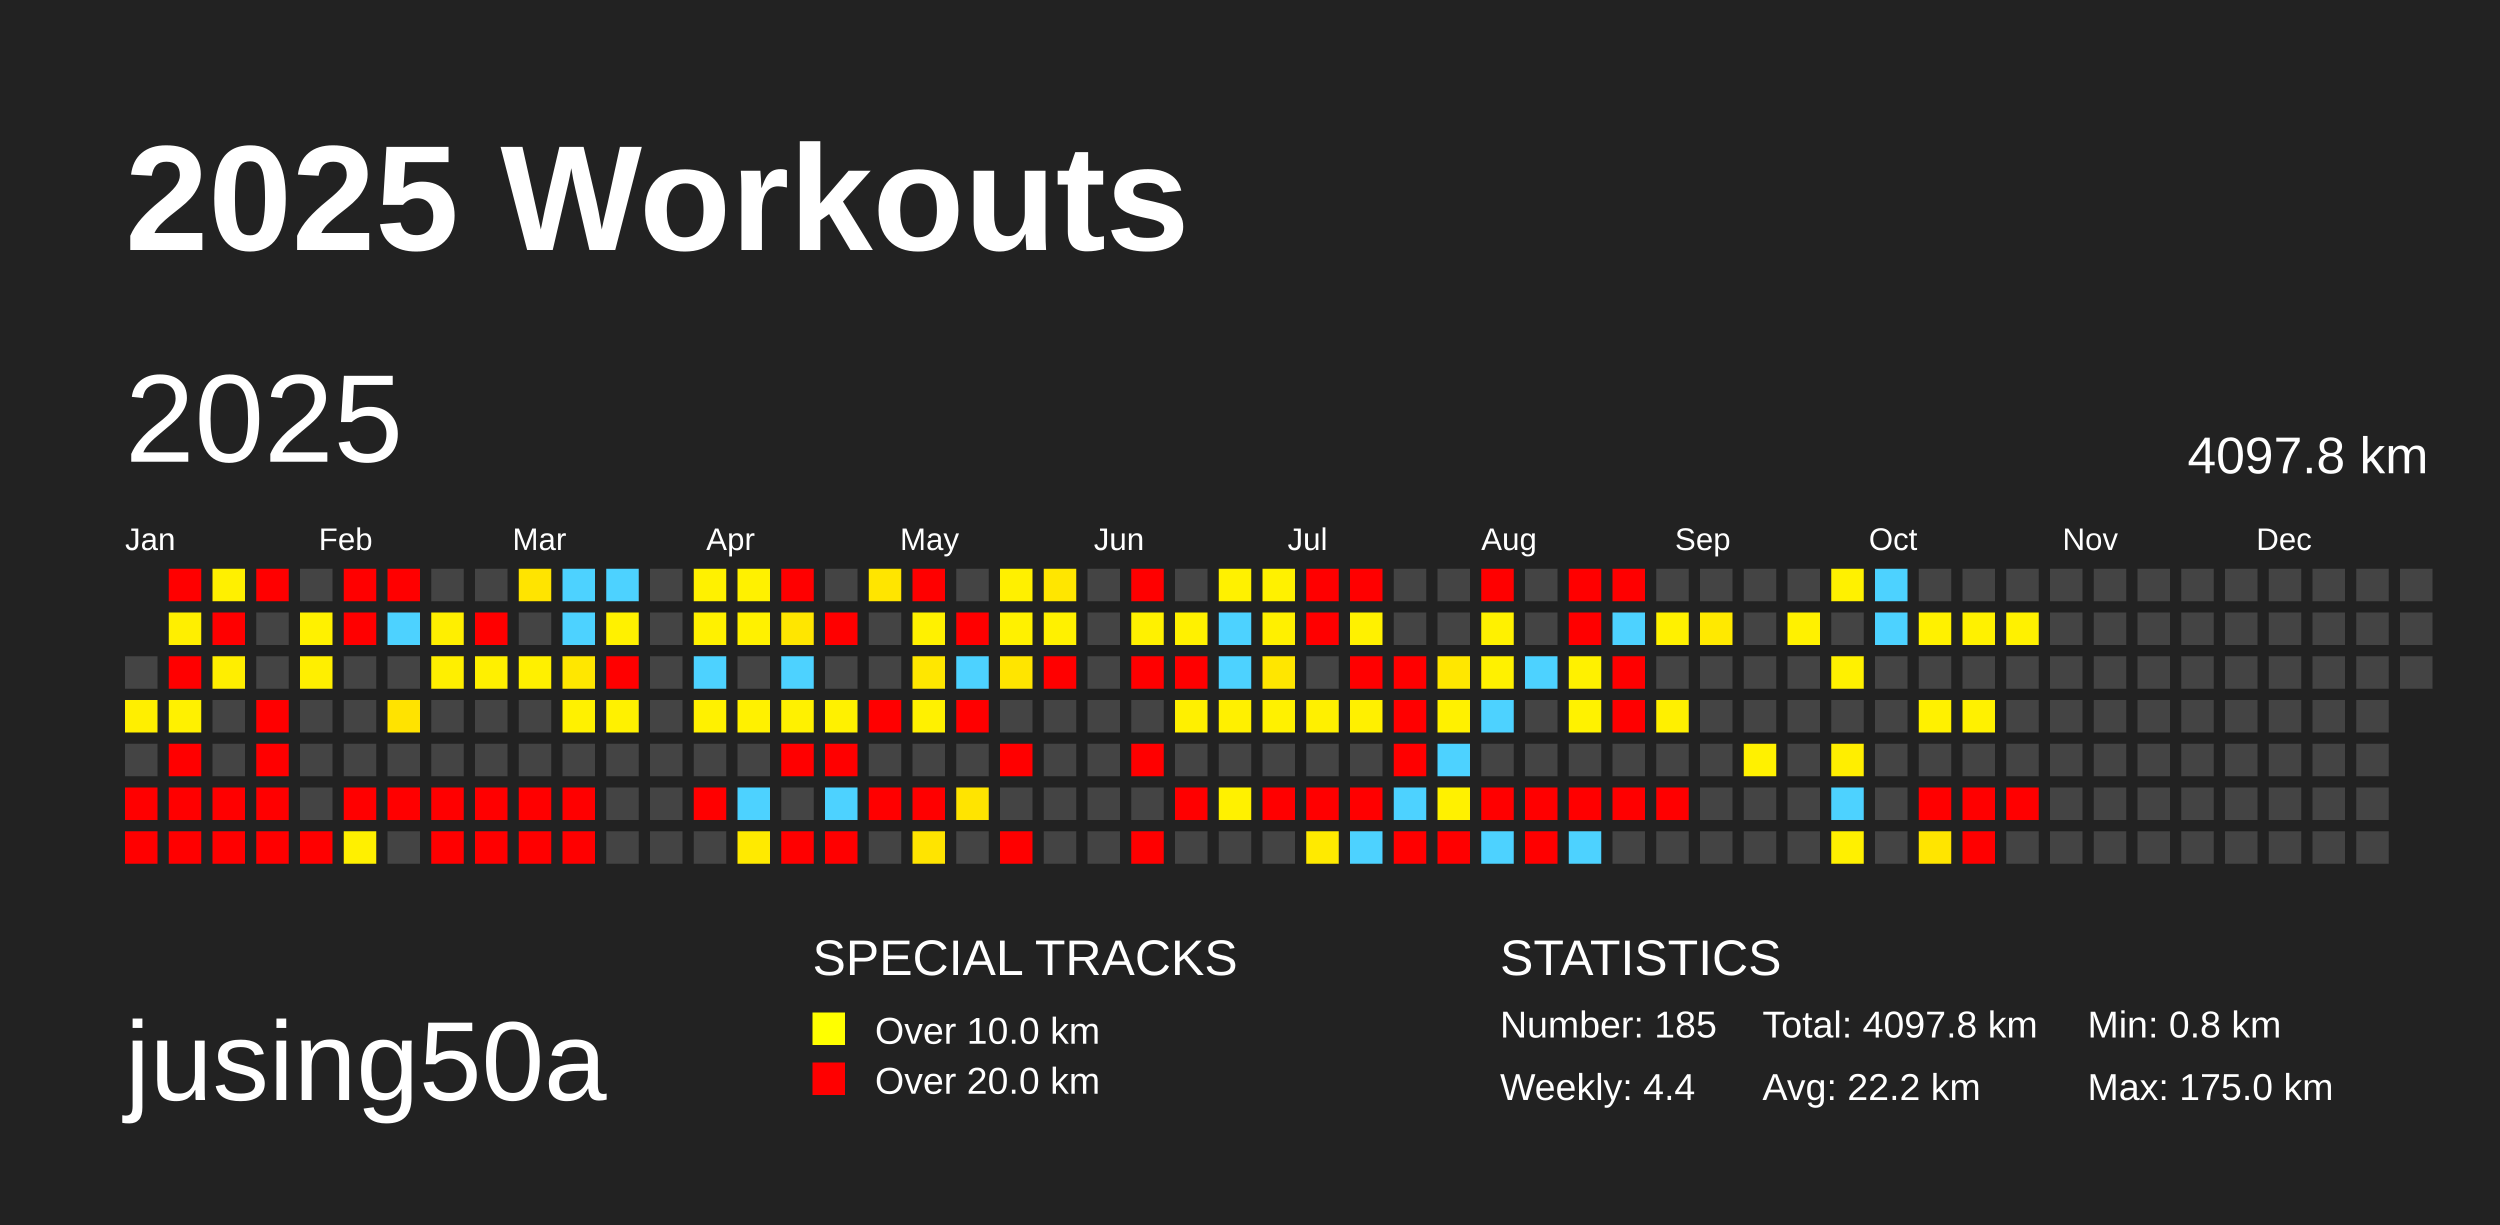
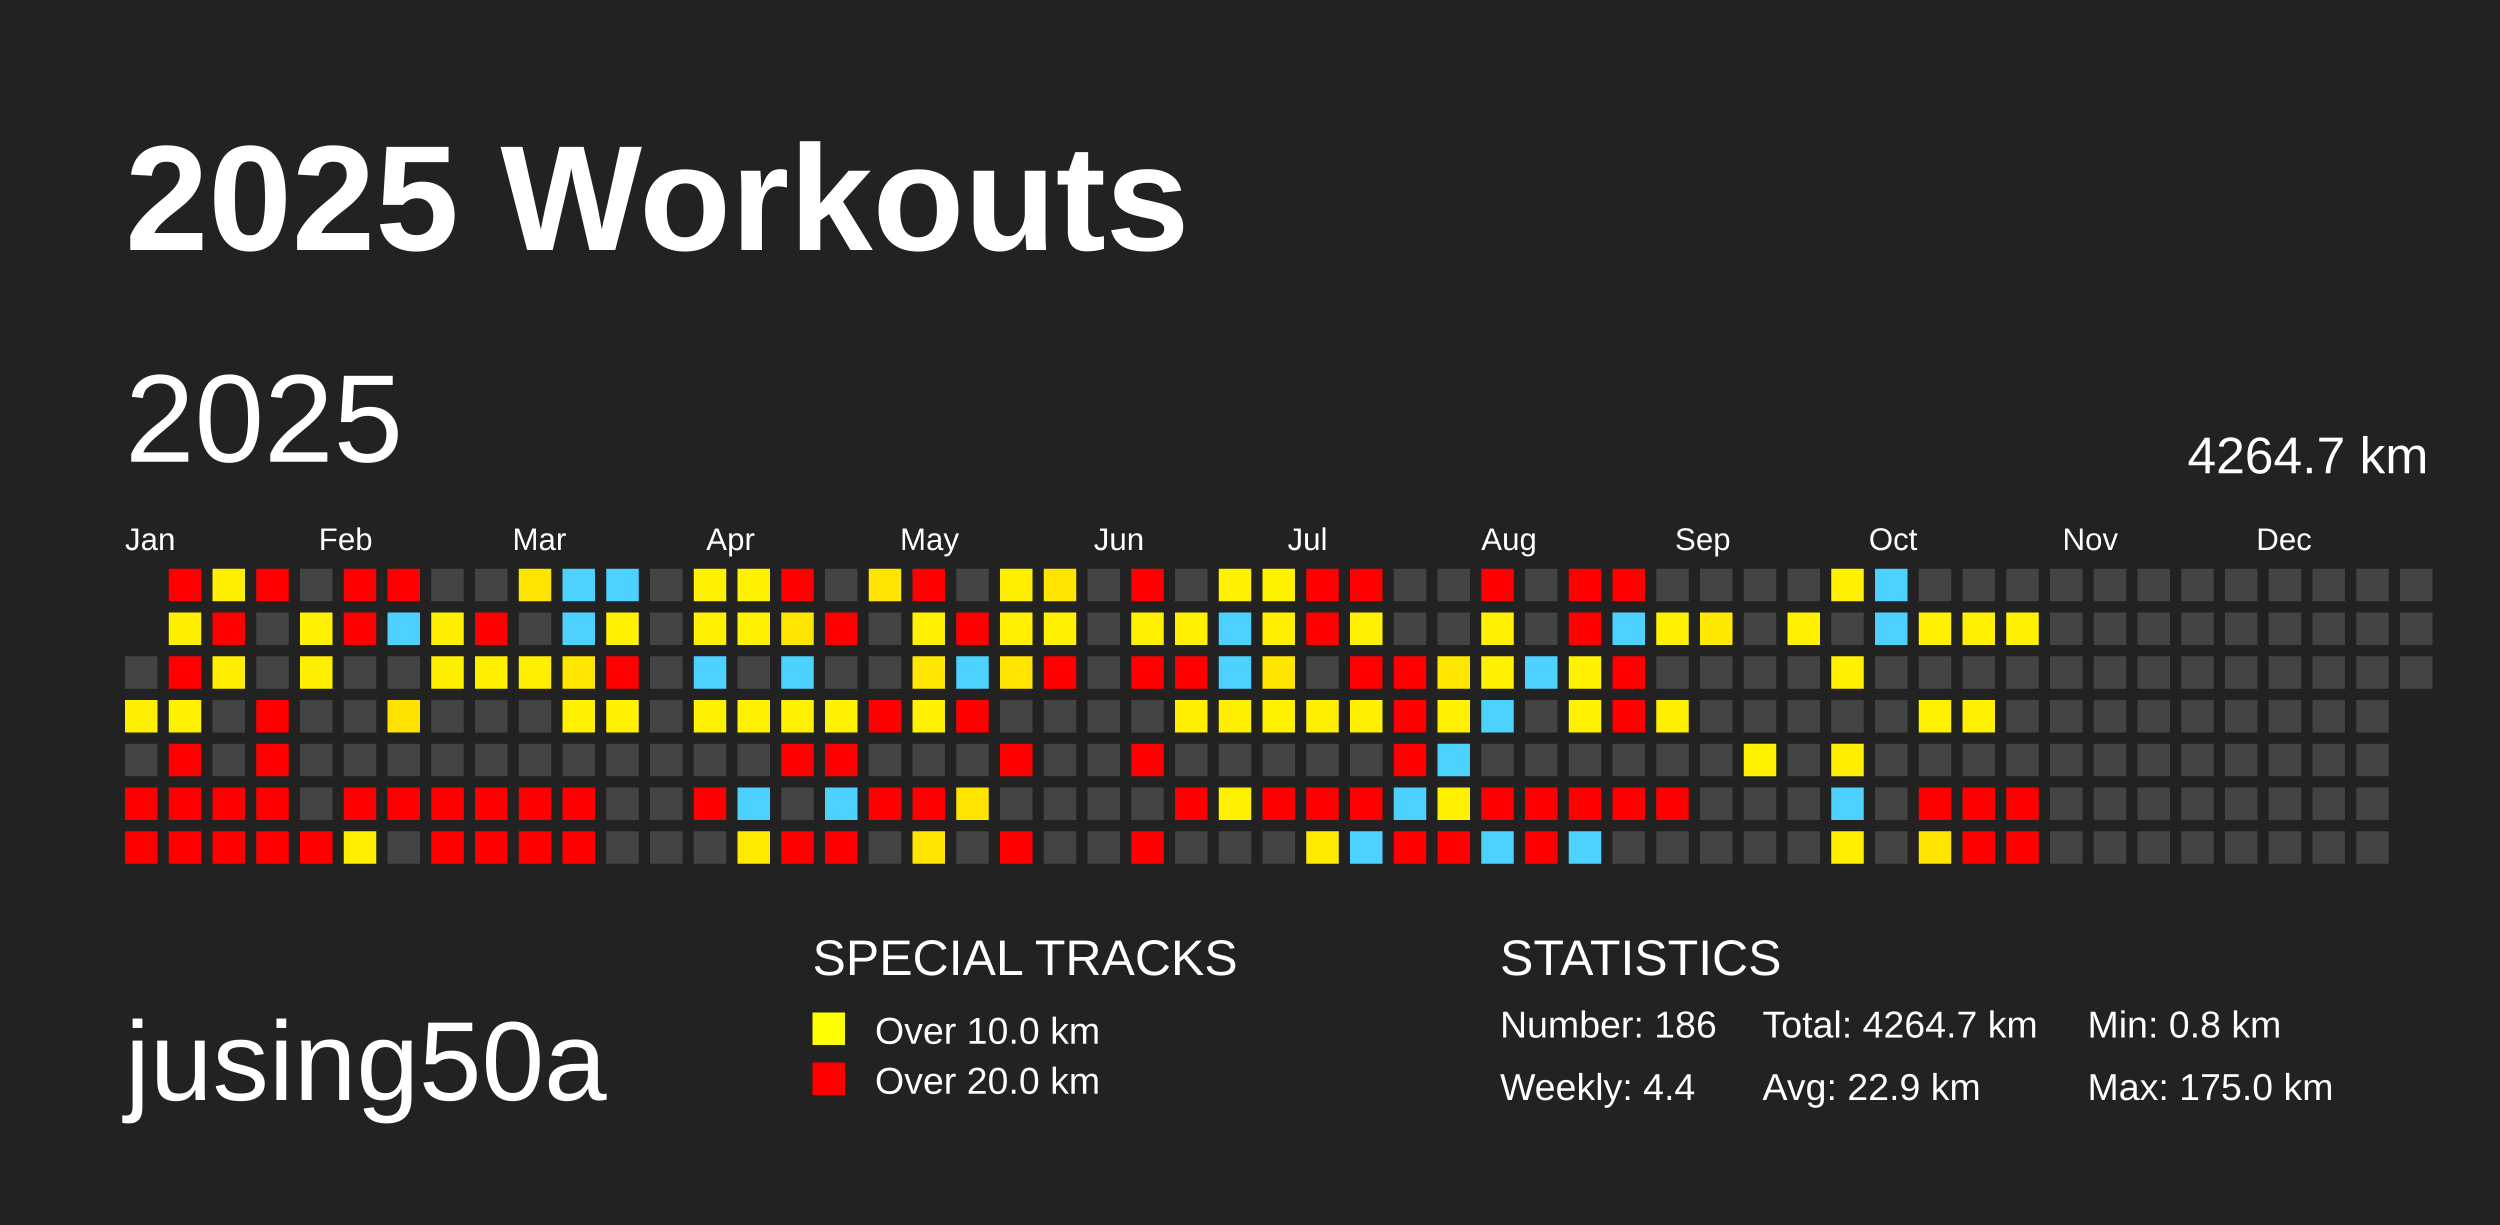
<svg xmlns="http://www.w3.org/2000/svg" baseProfile="full" height="98mm" version="1.1" viewBox="0,0,200,98" width="200mm">
  <defs />
  <rect fill="#222222" height="98" width="200" x="0" y="0" />
  <text fill="#FFFFFF" style="font-size:12px; font-family:Arial; font-weight:bold;" x="10" y="20">2025 Workouts</text>
  <text fill="#FFFFFF" style="font-size:9px; font-family:Arial" x="10" y="88">jusing50a</text>
  <text fill="#FFFFFF" style="font-size:4px; font-family:Arial" x="65" y="78">SPECIAL TRACKS</text>
  <rect fill="yellow" height="2.6" width="2.6" x="65" y="81" />
  <text fill="#FFFFFF" style="font-size:3px; font-family:Arial" x="70" y="83.5">Over 10.0 km</text>
  <rect fill="red" height="2.6" width="2.6" x="65" y="85" />
  <text fill="#FFFFFF" style="font-size:3px; font-family:Arial" x="70" y="87.5">Over 20.0 km</text>
  <text fill="#FFFFFF" style="font-size:4px; font-family:Arial" x="120" y="78">STATISTICS</text>
-   <text fill="#FFFFFF" style="font-size:3px; font-family:Arial" x="120" y="83">Number: 185</text>
+   <text fill="#FFFFFF" style="font-size:3px; font-family:Arial" x="120" y="83">Number: 186</text>
  <text fill="#FFFFFF" style="font-size:3px; font-family:Arial" x="120" y="88">Weekly: 4.4</text>
-   <text fill="#FFFFFF" style="font-size:3px; font-family:Arial" x="141" y="83">Total: 4097.8 km</text>
-   <text fill="#FFFFFF" style="font-size:3px; font-family:Arial" x="141" y="88">Avg: 22.2 km</text>
+   <text fill="#FFFFFF" style="font-size:3px; font-family:Arial" x="141" y="83">Total: 4264.7 km</text>
+   <text fill="#FFFFFF" style="font-size:3px; font-family:Arial" x="141" y="88">Avg: 22.9 km</text>
  <text fill="#FFFFFF" style="font-size:3px; font-family:Arial" x="167" y="83">Min: 0.8 km</text>
  <text fill="#FFFFFF" style="font-size:3px; font-family:Arial" x="167" y="88">Max: 175.0 km</text>
  <text dominant-baseline="hanging" fill="#FFFFFF" style="font-size:10.0px; font-family:Arial;" x="10" y="30">2025</text>
-   <text dominant-baseline="hanging" fill="#FFFFFF" style="font-size:4.125px; font-family:Arial;" x="175" y="35">4097.8 km</text>
+   <text dominant-baseline="hanging" fill="#FFFFFF" style="font-size:4.125px; font-family:Arial;" x="175" y="35">4264.7 km</text>
  <text fill="#FFFFFF" style="font-size:2.5px; font-family:Arial" x="10.0" y="44">Jan</text>
  <text fill="#FFFFFF" style="font-size:2.5px; font-family:Arial" x="25.5" y="44">Feb</text>
  <text fill="#FFFFFF" style="font-size:2.5px; font-family:Arial" x="41.0" y="44">Mar</text>
  <text fill="#FFFFFF" style="font-size:2.5px; font-family:Arial" x="56.5" y="44">Apr</text>
  <text fill="#FFFFFF" style="font-size:2.5px; font-family:Arial" x="72.0" y="44">May</text>
  <text fill="#FFFFFF" style="font-size:2.5px; font-family:Arial" x="87.5" y="44">Jun</text>
  <text fill="#FFFFFF" style="font-size:2.5px; font-family:Arial" x="103.0" y="44">Jul</text>
  <text fill="#FFFFFF" style="font-size:2.5px; font-family:Arial" x="118.5" y="44">Aug</text>
  <text fill="#FFFFFF" style="font-size:2.5px; font-family:Arial" x="134.0" y="44">Sep</text>
  <text fill="#FFFFFF" style="font-size:2.5px; font-family:Arial" x="149.5" y="44">Oct</text>
  <text fill="#FFFFFF" style="font-size:2.5px; font-family:Arial" x="165.0" y="44">Nov</text>
  <text fill="#FFFFFF" style="font-size:2.5px; font-family:Arial" x="180.5" y="44">Dec</text>
  <rect fill="#444444" height="2.6" width="2.6" x="10.0" y="52.5" />
  <rect fill="#ffef00" height="2.6" width="2.6" x="10.0" y="56.0" />
  <rect fill="#444444" height="2.6" width="2.6" x="10.0" y="59.5" />
  <rect fill="red" height="2.6" width="2.6" x="10.0" y="63.0" />
  <rect fill="red" height="2.6" width="2.6" x="10.0" y="66.5" />
  <rect fill="red" height="2.6" width="2.6" x="13.5" y="45.5" />
  <rect fill="#ffef00" height="2.6" width="2.6" x="13.5" y="49.0" />
  <rect fill="red" height="2.6" width="2.6" x="13.5" y="52.5" />
  <rect fill="#fff100" height="2.6" width="2.6" x="13.5" y="56.0" />
  <rect fill="red" height="2.6" width="2.6" x="13.5" y="59.5" />
  <rect fill="red" height="2.6" width="2.6" x="13.5" y="63.0" />
  <rect fill="red" height="2.6" width="2.6" x="13.5" y="66.5" />
  <rect fill="#fff000" height="2.6" width="2.6" x="17.0" y="45.5" />
  <rect fill="red" height="2.6" width="2.6" x="17.0" y="49.0" />
  <rect fill="#ffee00" height="2.6" width="2.6" x="17.0" y="52.5" />
  <rect fill="#444444" height="2.6" width="2.6" x="17.0" y="56.0" />
  <rect fill="#444444" height="2.6" width="2.6" x="17.0" y="59.5" />
  <rect fill="red" height="2.6" width="2.6" x="17.0" y="63.0" />
  <rect fill="red" height="2.6" width="2.6" x="17.0" y="66.5" />
  <rect fill="red" height="2.6" width="2.6" x="20.5" y="45.5" />
  <rect fill="#444444" height="2.6" width="2.6" x="20.5" y="49.0" />
  <rect fill="#444444" height="2.6" width="2.6" x="20.5" y="52.5" />
  <rect fill="red" height="2.6" width="2.6" x="20.5" y="56.0" />
  <rect fill="red" height="2.6" width="2.6" x="20.5" y="59.5" />
  <rect fill="red" height="2.6" width="2.6" x="20.5" y="63.0" />
  <rect fill="red" height="2.6" width="2.6" x="20.5" y="66.5" />
  <rect fill="#444444" height="2.6" width="2.6" x="24.0" y="45.5" />
  <rect fill="#fff100" height="2.6" width="2.6" x="24.0" y="49.0" />
  <rect fill="#ffef00" height="2.6" width="2.6" x="24.0" y="52.5" />
  <rect fill="#444444" height="2.6" width="2.6" x="24.0" y="56.0" />
  <rect fill="#444444" height="2.6" width="2.6" x="24.0" y="59.5" />
  <rect fill="#444444" height="2.6" width="2.6" x="24.0" y="63.0" />
  <rect fill="red" height="2.6" width="2.6" x="24.0" y="66.5" />
  <rect fill="red" height="2.6" width="2.6" x="27.5" y="45.5" />
  <rect fill="red" height="2.6" width="2.6" x="27.5" y="49.0" />
  <rect fill="#444444" height="2.6" width="2.6" x="27.5" y="52.5" />
  <rect fill="#444444" height="2.6" width="2.6" x="27.5" y="56.0" />
  <rect fill="#444444" height="2.6" width="2.6" x="27.5" y="59.5" />
  <rect fill="red" height="2.6" width="2.6" x="27.5" y="63.0" />
  <rect fill="#fff000" height="2.6" width="2.6" x="27.5" y="66.5" />
  <rect fill="red" height="2.6" width="2.6" x="31.0" y="45.5" />
  <rect fill="#4dd2ff" height="2.6" width="2.6" x="31.0" y="49.0" />
  <rect fill="#444444" height="2.6" width="2.6" x="31.0" y="52.5" />
  <rect fill="#ffe300" height="2.6" width="2.6" x="31.0" y="56.0" />
  <rect fill="#444444" height="2.6" width="2.6" x="31.0" y="59.5" />
  <rect fill="red" height="2.6" width="2.6" x="31.0" y="63.0" />
  <rect fill="#444444" height="2.6" width="2.6" x="31.0" y="66.5" />
  <rect fill="#444444" height="2.6" width="2.6" x="34.5" y="45.5" />
  <rect fill="#ffef00" height="2.6" width="2.6" x="34.5" y="49.0" />
  <rect fill="#ffef00" height="2.6" width="2.6" x="34.5" y="52.5" />
  <rect fill="#444444" height="2.6" width="2.6" x="34.5" y="56.0" />
  <rect fill="#444444" height="2.6" width="2.6" x="34.5" y="59.5" />
  <rect fill="red" height="2.6" width="2.6" x="34.5" y="63.0" />
  <rect fill="red" height="2.6" width="2.6" x="34.5" y="66.5" />
  <rect fill="#444444" height="2.6" width="2.6" x="38.0" y="45.5" />
  <rect fill="red" height="2.6" width="2.6" x="38.0" y="49.0" />
  <rect fill="#fff000" height="2.6" width="2.6" x="38.0" y="52.5" />
  <rect fill="#444444" height="2.6" width="2.6" x="38.0" y="56.0" />
  <rect fill="#444444" height="2.6" width="2.6" x="38.0" y="59.5" />
  <rect fill="red" height="2.6" width="2.6" x="38.0" y="63.0" />
  <rect fill="red" height="2.6" width="2.6" x="38.0" y="66.5" />
  <rect fill="#ffe400" height="2.6" width="2.6" x="41.5" y="45.5" />
  <rect fill="#444444" height="2.6" width="2.6" x="41.5" y="49.0" />
  <rect fill="#fff000" height="2.6" width="2.6" x="41.5" y="52.5" />
  <rect fill="#444444" height="2.6" width="2.6" x="41.5" y="56.0" />
  <rect fill="#444444" height="2.6" width="2.6" x="41.5" y="59.5" />
  <rect fill="red" height="2.6" width="2.6" x="41.5" y="63.0" />
  <rect fill="red" height="2.6" width="2.6" x="41.5" y="66.5" />
  <rect fill="#4dd2ff" height="2.6" width="2.6" x="45.0" y="45.5" />
  <rect fill="#4dd2ff" height="2.6" width="2.6" x="45.0" y="49.0" />
  <rect fill="#ffe700" height="2.6" width="2.6" x="45.0" y="52.5" />
  <rect fill="#fff100" height="2.6" width="2.6" x="45.0" y="56.0" />
  <rect fill="#444444" height="2.6" width="2.6" x="45.0" y="59.5" />
  <rect fill="red" height="2.6" width="2.6" x="45.0" y="63.0" />
  <rect fill="red" height="2.6" width="2.6" x="45.0" y="66.5" />
  <rect fill="#4dd2ff" height="2.6" width="2.6" x="48.5" y="45.5" />
  <rect fill="#fff100" height="2.6" width="2.6" x="48.5" y="49.0" />
  <rect fill="red" height="2.6" width="2.6" x="48.5" y="52.5" />
  <rect fill="#fff100" height="2.6" width="2.6" x="48.5" y="56.0" />
  <rect fill="#444444" height="2.6" width="2.6" x="48.5" y="59.5" />
  <rect fill="#444444" height="2.6" width="2.6" x="48.5" y="63.0" />
  <rect fill="#444444" height="2.6" width="2.6" x="48.5" y="66.5" />
  <rect fill="#444444" height="2.6" width="2.6" x="52.0" y="45.5" />
  <rect fill="#444444" height="2.6" width="2.6" x="52.0" y="49.0" />
  <rect fill="#444444" height="2.6" width="2.6" x="52.0" y="52.5" />
  <rect fill="#444444" height="2.6" width="2.6" x="52.0" y="56.0" />
  <rect fill="#444444" height="2.6" width="2.6" x="52.0" y="59.5" />
  <rect fill="#444444" height="2.6" width="2.6" x="52.0" y="63.0" />
  <rect fill="#444444" height="2.6" width="2.6" x="52.0" y="66.5" />
  <rect fill="#fff100" height="2.6" width="2.6" x="55.5" y="45.5" />
  <rect fill="#fff100" height="2.6" width="2.6" x="55.5" y="49.0" />
  <rect fill="#4dd2ff" height="2.6" width="2.6" x="55.5" y="52.5" />
  <rect fill="#fff100" height="2.6" width="2.6" x="55.5" y="56.0" />
  <rect fill="#444444" height="2.6" width="2.6" x="55.5" y="59.5" />
  <rect fill="red" height="2.6" width="2.6" x="55.5" y="63.0" />
  <rect fill="#444444" height="2.6" width="2.6" x="55.5" y="66.5" />
  <rect fill="#fff100" height="2.6" width="2.6" x="59.0" y="45.5" />
  <rect fill="#fff100" height="2.6" width="2.6" x="59.0" y="49.0" />
  <rect fill="#444444" height="2.6" width="2.6" x="59.0" y="52.5" />
  <rect fill="#fff100" height="2.6" width="2.6" x="59.0" y="56.0" />
  <rect fill="#444444" height="2.6" width="2.6" x="59.0" y="59.5" />
  <rect fill="#4dd2ff" height="2.6" width="2.6" x="59.0" y="63.0" />
  <rect fill="#ffea00" height="2.6" width="2.6" x="59.0" y="66.5" />
  <rect fill="red" height="2.6" width="2.6" x="62.5" y="45.5" />
  <rect fill="#ffe600" height="2.6" width="2.6" x="62.5" y="49.0" />
  <rect fill="#4dd2ff" height="2.6" width="2.6" x="62.5" y="52.5" />
  <rect fill="#fff100" height="2.6" width="2.6" x="62.5" y="56.0" />
  <rect fill="red" height="2.6" width="2.6" x="62.5" y="59.5" />
  <rect fill="#444444" height="2.6" width="2.6" x="62.5" y="63.0" />
  <rect fill="red" height="2.6" width="2.6" x="62.5" y="66.5" />
  <rect fill="#444444" height="2.6" width="2.6" x="66.0" y="45.5" />
  <rect fill="red" height="2.6" width="2.6" x="66.0" y="49.0" />
  <rect fill="#444444" height="2.6" width="2.6" x="66.0" y="52.5" />
  <rect fill="#fff100" height="2.6" width="2.6" x="66.0" y="56.0" />
  <rect fill="red" height="2.6" width="2.6" x="66.0" y="59.5" />
  <rect fill="#4dd2ff" height="2.6" width="2.6" x="66.0" y="63.0" />
  <rect fill="red" height="2.6" width="2.6" x="66.0" y="66.5" />
  <rect fill="#ffe500" height="2.6" width="2.6" x="69.5" y="45.5" />
  <rect fill="#444444" height="2.6" width="2.6" x="69.5" y="49.0" />
  <rect fill="#444444" height="2.6" width="2.6" x="69.5" y="52.5" />
  <rect fill="red" height="2.6" width="2.6" x="69.5" y="56.0" />
  <rect fill="#444444" height="2.6" width="2.6" x="69.5" y="59.5" />
  <rect fill="red" height="2.6" width="2.6" x="69.5" y="63.0" />
  <rect fill="#444444" height="2.6" width="2.6" x="69.5" y="66.5" />
  <rect fill="red" height="2.6" width="2.6" x="73.0" y="45.5" />
  <rect fill="#fff100" height="2.6" width="2.6" x="73.0" y="49.0" />
  <rect fill="#ffe700" height="2.6" width="2.6" x="73.0" y="52.5" />
  <rect fill="#fff100" height="2.6" width="2.6" x="73.0" y="56.0" />
  <rect fill="#444444" height="2.6" width="2.6" x="73.0" y="59.5" />
  <rect fill="red" height="2.6" width="2.6" x="73.0" y="63.0" />
  <rect fill="#ffe400" height="2.6" width="2.6" x="73.0" y="66.5" />
  <rect fill="#444444" height="2.6" width="2.6" x="76.5" y="45.5" />
  <rect fill="red" height="2.6" width="2.6" x="76.5" y="49.0" />
  <rect fill="#4dd2ff" height="2.6" width="2.6" x="76.5" y="52.5" />
  <rect fill="red" height="2.6" width="2.6" x="76.5" y="56.0" />
  <rect fill="#444444" height="2.6" width="2.6" x="76.5" y="59.5" />
  <rect fill="#ffe400" height="2.6" width="2.6" x="76.5" y="63.0" />
  <rect fill="#444444" height="2.6" width="2.6" x="76.5" y="66.5" />
  <rect fill="#fff000" height="2.6" width="2.6" x="80.0" y="45.5" />
  <rect fill="#fff100" height="2.6" width="2.6" x="80.0" y="49.0" />
  <rect fill="#ffe500" height="2.6" width="2.6" x="80.0" y="52.5" />
  <rect fill="#444444" height="2.6" width="2.6" x="80.0" y="56.0" />
  <rect fill="red" height="2.6" width="2.6" x="80.0" y="59.5" />
  <rect fill="#444444" height="2.6" width="2.6" x="80.0" y="63.0" />
  <rect fill="red" height="2.6" width="2.6" x="80.0" y="66.5" />
  <rect fill="#ffe600" height="2.6" width="2.6" x="83.5" y="45.5" />
  <rect fill="#fff100" height="2.6" width="2.6" x="83.5" y="49.0" />
  <rect fill="red" height="2.6" width="2.6" x="83.5" y="52.5" />
  <rect fill="#444444" height="2.6" width="2.6" x="83.5" y="56.0" />
  <rect fill="#444444" height="2.6" width="2.6" x="83.5" y="59.5" />
  <rect fill="#444444" height="2.6" width="2.6" x="83.5" y="63.0" />
  <rect fill="#444444" height="2.6" width="2.6" x="83.5" y="66.5" />
  <rect fill="#444444" height="2.6" width="2.6" x="87.0" y="45.5" />
  <rect fill="#444444" height="2.6" width="2.6" x="87.0" y="49.0" />
  <rect fill="#444444" height="2.6" width="2.6" x="87.0" y="52.5" />
  <rect fill="#444444" height="2.6" width="2.6" x="87.0" y="56.0" />
  <rect fill="#444444" height="2.6" width="2.6" x="87.0" y="59.5" />
  <rect fill="#444444" height="2.6" width="2.6" x="87.0" y="63.0" />
  <rect fill="#444444" height="2.6" width="2.6" x="87.0" y="66.5" />
  <rect fill="red" height="2.6" width="2.6" x="90.5" y="45.5" />
  <rect fill="#fff100" height="2.6" width="2.6" x="90.5" y="49.0" />
  <rect fill="red" height="2.6" width="2.6" x="90.5" y="52.5" />
  <rect fill="#444444" height="2.6" width="2.6" x="90.5" y="56.0" />
  <rect fill="red" height="2.6" width="2.6" x="90.5" y="59.5" />
  <rect fill="#444444" height="2.6" width="2.6" x="90.5" y="63.0" />
  <rect fill="red" height="2.6" width="2.6" x="90.5" y="66.5" />
  <rect fill="#444444" height="2.6" width="2.6" x="94.0" y="45.5" />
  <rect fill="#fff100" height="2.6" width="2.6" x="94.0" y="49.0" />
  <rect fill="red" height="2.6" width="2.6" x="94.0" y="52.5" />
  <rect fill="#fff000" height="2.6" width="2.6" x="94.0" y="56.0" />
  <rect fill="#444444" height="2.6" width="2.6" x="94.0" y="59.5" />
  <rect fill="red" height="2.6" width="2.6" x="94.0" y="63.0" />
  <rect fill="#444444" height="2.6" width="2.6" x="94.0" y="66.5" />
  <rect fill="#fff100" height="2.6" width="2.6" x="97.5" y="45.5" />
  <rect fill="#4dd2ff" height="2.6" width="2.6" x="97.5" y="49.0" />
  <rect fill="#4dd2ff" height="2.6" width="2.6" x="97.5" y="52.5" />
  <rect fill="#fff000" height="2.6" width="2.6" x="97.5" y="56.0" />
  <rect fill="#444444" height="2.6" width="2.6" x="97.5" y="59.5" />
  <rect fill="#fff100" height="2.6" width="2.6" x="97.5" y="63.0" />
  <rect fill="#444444" height="2.6" width="2.6" x="97.5" y="66.5" />
  <rect fill="#fff100" height="2.6" width="2.6" x="101.0" y="45.5" />
  <rect fill="#fff000" height="2.6" width="2.6" x="101.0" y="49.0" />
  <rect fill="#ffe600" height="2.6" width="2.6" x="101.0" y="52.5" />
  <rect fill="#fff100" height="2.6" width="2.6" x="101.0" y="56.0" />
  <rect fill="#444444" height="2.6" width="2.6" x="101.0" y="59.5" />
  <rect fill="red" height="2.6" width="2.6" x="101.0" y="63.0" />
  <rect fill="#444444" height="2.6" width="2.6" x="101.0" y="66.5" />
  <rect fill="red" height="2.6" width="2.6" x="104.5" y="45.5" />
  <rect fill="red" height="2.6" width="2.6" x="104.5" y="49.0" />
  <rect fill="#444444" height="2.6" width="2.6" x="104.5" y="52.5" />
  <rect fill="#fff000" height="2.6" width="2.6" x="104.5" y="56.0" />
  <rect fill="#444444" height="2.6" width="2.6" x="104.5" y="59.5" />
  <rect fill="red" height="2.6" width="2.6" x="104.5" y="63.0" />
  <rect fill="#ffea00" height="2.6" width="2.6" x="104.5" y="66.5" />
  <rect fill="red" height="2.6" width="2.6" x="108.0" y="45.5" />
  <rect fill="#fff100" height="2.6" width="2.6" x="108.0" y="49.0" />
  <rect fill="red" height="2.6" width="2.6" x="108.0" y="52.5" />
  <rect fill="#fff000" height="2.6" width="2.6" x="108.0" y="56.0" />
  <rect fill="#444444" height="2.6" width="2.6" x="108.0" y="59.5" />
  <rect fill="red" height="2.6" width="2.6" x="108.0" y="63.0" />
  <rect fill="#4dd2ff" height="2.6" width="2.6" x="108.0" y="66.5" />
  <rect fill="#444444" height="2.6" width="2.6" x="111.5" y="45.5" />
  <rect fill="#444444" height="2.6" width="2.6" x="111.5" y="49.0" />
  <rect fill="red" height="2.6" width="2.6" x="111.5" y="52.5" />
  <rect fill="red" height="2.6" width="2.6" x="111.5" y="56.0" />
  <rect fill="red" height="2.6" width="2.6" x="111.5" y="59.5" />
  <rect fill="#4dd2ff" height="2.6" width="2.6" x="111.5" y="63.0" />
  <rect fill="red" height="2.6" width="2.6" x="111.5" y="66.5" />
  <rect fill="#444444" height="2.6" width="2.6" x="115.0" y="45.5" />
  <rect fill="#444444" height="2.6" width="2.6" x="115.0" y="49.0" />
  <rect fill="#ffe700" height="2.6" width="2.6" x="115.0" y="52.5" />
  <rect fill="#fff100" height="2.6" width="2.6" x="115.0" y="56.0" />
  <rect fill="#4dd2ff" height="2.6" width="2.6" x="115.0" y="59.5" />
  <rect fill="#fff100" height="2.6" width="2.6" x="115.0" y="63.0" />
  <rect fill="red" height="2.6" width="2.6" x="115.0" y="66.5" />
  <rect fill="red" height="2.6" width="2.6" x="118.5" y="45.5" />
  <rect fill="#fff100" height="2.6" width="2.6" x="118.5" y="49.0" />
  <rect fill="#fff100" height="2.6" width="2.6" x="118.5" y="52.5" />
  <rect fill="#4dd2ff" height="2.6" width="2.6" x="118.5" y="56.0" />
  <rect fill="#444444" height="2.6" width="2.6" x="118.5" y="59.5" />
  <rect fill="red" height="2.6" width="2.6" x="118.5" y="63.0" />
  <rect fill="#4dd2ff" height="2.6" width="2.6" x="118.5" y="66.5" />
  <rect fill="#444444" height="2.6" width="2.6" x="122.0" y="45.5" />
  <rect fill="#444444" height="2.6" width="2.6" x="122.0" y="49.0" />
  <rect fill="#4dd2ff" height="2.6" width="2.6" x="122.0" y="52.5" />
  <rect fill="#444444" height="2.6" width="2.6" x="122.0" y="56.0" />
  <rect fill="#444444" height="2.6" width="2.6" x="122.0" y="59.5" />
  <rect fill="red" height="2.6" width="2.6" x="122.0" y="63.0" />
  <rect fill="red" height="2.6" width="2.6" x="122.0" y="66.5" />
  <rect fill="red" height="2.6" width="2.6" x="125.5" y="45.5" />
  <rect fill="red" height="2.6" width="2.6" x="125.5" y="49.0" />
  <rect fill="#fff100" height="2.6" width="2.6" x="125.5" y="52.5" />
  <rect fill="#fff200" height="2.6" width="2.6" x="125.5" y="56.0" />
  <rect fill="#444444" height="2.6" width="2.6" x="125.5" y="59.5" />
  <rect fill="red" height="2.6" width="2.6" x="125.5" y="63.0" />
  <rect fill="#4dd2ff" height="2.6" width="2.6" x="125.5" y="66.5" />
  <rect fill="red" height="2.6" width="2.6" x="129.0" y="45.5" />
  <rect fill="#4dd2ff" height="2.6" width="2.6" x="129.0" y="49.0" />
  <rect fill="red" height="2.6" width="2.6" x="129.0" y="52.5" />
  <rect fill="red" height="2.6" width="2.6" x="129.0" y="56.0" />
  <rect fill="#444444" height="2.6" width="2.6" x="129.0" y="59.5" />
  <rect fill="red" height="2.6" width="2.6" x="129.0" y="63.0" />
  <rect fill="#444444" height="2.6" width="2.6" x="129.0" y="66.5" />
  <rect fill="#444444" height="2.6" width="2.6" x="132.5" y="45.5" />
  <rect fill="#fff100" height="2.6" width="2.6" x="132.5" y="49.0" />
  <rect fill="#444444" height="2.6" width="2.6" x="132.5" y="52.5" />
  <rect fill="#fff000" height="2.6" width="2.6" x="132.5" y="56.0" />
  <rect fill="#444444" height="2.6" width="2.6" x="132.5" y="59.5" />
  <rect fill="red" height="2.6" width="2.6" x="132.5" y="63.0" />
  <rect fill="#444444" height="2.6" width="2.6" x="132.5" y="66.5" />
  <rect fill="#444444" height="2.6" width="2.6" x="136.0" y="45.5" />
  <rect fill="#ffe900" height="2.6" width="2.6" x="136.0" y="49.0" />
  <rect fill="#444444" height="2.6" width="2.6" x="136.0" y="52.5" />
  <rect fill="#444444" height="2.6" width="2.6" x="136.0" y="56.0" />
  <rect fill="#444444" height="2.6" width="2.6" x="136.0" y="59.5" />
  <rect fill="#444444" height="2.6" width="2.6" x="136.0" y="63.0" />
  <rect fill="#444444" height="2.6" width="2.6" x="136.0" y="66.5" />
  <rect fill="#444444" height="2.6" width="2.6" x="139.5" y="45.5" />
  <rect fill="#444444" height="2.6" width="2.6" x="139.5" y="49.0" />
  <rect fill="#444444" height="2.6" width="2.6" x="139.5" y="52.5" />
  <rect fill="#444444" height="2.6" width="2.6" x="139.5" y="56.0" />
  <rect fill="#fff100" height="2.6" width="2.6" x="139.5" y="59.5" />
  <rect fill="#444444" height="2.6" width="2.6" x="139.5" y="63.0" />
  <rect fill="#444444" height="2.6" width="2.6" x="139.5" y="66.5" />
  <rect fill="#444444" height="2.6" width="2.6" x="143.0" y="45.5" />
  <rect fill="#fff100" height="2.6" width="2.6" x="143.0" y="49.0" />
  <rect fill="#444444" height="2.6" width="2.6" x="143.0" y="52.5" />
  <rect fill="#444444" height="2.6" width="2.6" x="143.0" y="56.0" />
  <rect fill="#444444" height="2.6" width="2.6" x="143.0" y="59.5" />
  <rect fill="#444444" height="2.6" width="2.6" x="143.0" y="63.0" />
  <rect fill="#444444" height="2.6" width="2.6" x="143.0" y="66.5" />
  <rect fill="#fff100" height="2.6" width="2.6" x="146.5" y="45.5" />
  <rect fill="#444444" height="2.6" width="2.6" x="146.5" y="49.0" />
  <rect fill="#fff100" height="2.6" width="2.6" x="146.5" y="52.5" />
  <rect fill="#444444" height="2.6" width="2.6" x="146.5" y="56.0" />
  <rect fill="#ffee00" height="2.6" width="2.6" x="146.5" y="59.5" />
  <rect fill="#4dd2ff" height="2.6" width="2.6" x="146.5" y="63.0" />
  <rect fill="#fff000" height="2.6" width="2.6" x="146.5" y="66.5" />
  <rect fill="#4dd2ff" height="2.6" width="2.6" x="150.0" y="45.5" />
  <rect fill="#4dd2ff" height="2.6" width="2.6" x="150.0" y="49.0" />
  <rect fill="#444444" height="2.6" width="2.6" x="150.0" y="52.5" />
  <rect fill="#444444" height="2.6" width="2.6" x="150.0" y="56.0" />
  <rect fill="#444444" height="2.6" width="2.6" x="150.0" y="59.5" />
  <rect fill="#444444" height="2.6" width="2.6" x="150.0" y="63.0" />
  <rect fill="#444444" height="2.6" width="2.6" x="150.0" y="66.5" />
  <rect fill="#444444" height="2.6" width="2.6" x="153.5" y="45.5" />
  <rect fill="#fff100" height="2.6" width="2.6" x="153.5" y="49.0" />
  <rect fill="#444444" height="2.6" width="2.6" x="153.5" y="52.5" />
  <rect fill="#fff100" height="2.6" width="2.6" x="153.5" y="56.0" />
  <rect fill="#444444" height="2.6" width="2.6" x="153.5" y="59.5" />
  <rect fill="red" height="2.6" width="2.6" x="153.5" y="63.0" />
  <rect fill="#ffe500" height="2.6" width="2.6" x="153.5" y="66.5" />
  <rect fill="#444444" height="2.6" width="2.6" x="157.0" y="45.5" />
  <rect fill="#fff100" height="2.6" width="2.6" x="157.0" y="49.0" />
  <rect fill="#444444" height="2.6" width="2.6" x="157.0" y="52.5" />
  <rect fill="#fff100" height="2.6" width="2.6" x="157.0" y="56.0" />
  <rect fill="#444444" height="2.6" width="2.6" x="157.0" y="59.5" />
  <rect fill="red" height="2.6" width="2.6" x="157.0" y="63.0" />
  <rect fill="red" height="2.6" width="2.6" x="157.0" y="66.5" />
  <rect fill="#444444" height="2.6" width="2.6" x="160.5" y="45.5" />
  <rect fill="#fff100" height="2.6" width="2.6" x="160.5" y="49.0" />
  <rect fill="#444444" height="2.6" width="2.6" x="160.5" y="52.5" />
  <rect fill="#444444" height="2.6" width="2.6" x="160.5" y="56.0" />
  <rect fill="#444444" height="2.6" width="2.6" x="160.5" y="59.5" />
  <rect fill="red" height="2.6" width="2.6" x="160.5" y="63.0" />
-   <rect fill="#444444" height="2.6" width="2.6" x="160.5" y="66.5" />
+   <rect fill="red" height="2.6" width="2.6" x="160.5" y="66.5" />
  <rect fill="#444444" height="2.6" width="2.6" x="164.0" y="45.5" />
  <rect fill="#444444" height="2.6" width="2.6" x="164.0" y="49.0" />
  <rect fill="#444444" height="2.6" width="2.6" x="164.0" y="52.5" />
  <rect fill="#444444" height="2.6" width="2.6" x="164.0" y="56.0" />
  <rect fill="#444444" height="2.6" width="2.6" x="164.0" y="59.5" />
  <rect fill="#444444" height="2.6" width="2.6" x="164.0" y="63.0" />
  <rect fill="#444444" height="2.6" width="2.6" x="164.0" y="66.5" />
  <rect fill="#444444" height="2.6" width="2.6" x="167.5" y="45.5" />
  <rect fill="#444444" height="2.6" width="2.6" x="167.5" y="49.0" />
  <rect fill="#444444" height="2.6" width="2.6" x="167.5" y="52.5" />
  <rect fill="#444444" height="2.6" width="2.6" x="167.5" y="56.0" />
  <rect fill="#444444" height="2.6" width="2.6" x="167.5" y="59.5" />
  <rect fill="#444444" height="2.6" width="2.6" x="167.5" y="63.0" />
  <rect fill="#444444" height="2.6" width="2.6" x="167.5" y="66.5" />
  <rect fill="#444444" height="2.6" width="2.6" x="171.0" y="45.5" />
  <rect fill="#444444" height="2.6" width="2.6" x="171.0" y="49.0" />
  <rect fill="#444444" height="2.6" width="2.6" x="171.0" y="52.5" />
  <rect fill="#444444" height="2.6" width="2.6" x="171.0" y="56.0" />
  <rect fill="#444444" height="2.6" width="2.6" x="171.0" y="59.5" />
  <rect fill="#444444" height="2.6" width="2.6" x="171.0" y="63.0" />
  <rect fill="#444444" height="2.6" width="2.6" x="171.0" y="66.5" />
  <rect fill="#444444" height="2.6" width="2.6" x="174.5" y="45.5" />
  <rect fill="#444444" height="2.6" width="2.6" x="174.5" y="49.0" />
  <rect fill="#444444" height="2.6" width="2.6" x="174.5" y="52.5" />
  <rect fill="#444444" height="2.6" width="2.6" x="174.5" y="56.0" />
  <rect fill="#444444" height="2.6" width="2.6" x="174.5" y="59.5" />
  <rect fill="#444444" height="2.6" width="2.6" x="174.5" y="63.0" />
  <rect fill="#444444" height="2.6" width="2.6" x="174.5" y="66.5" />
  <rect fill="#444444" height="2.6" width="2.6" x="178.0" y="45.5" />
  <rect fill="#444444" height="2.6" width="2.6" x="178.0" y="49.0" />
  <rect fill="#444444" height="2.6" width="2.6" x="178.0" y="52.5" />
  <rect fill="#444444" height="2.6" width="2.6" x="178.0" y="56.0" />
  <rect fill="#444444" height="2.6" width="2.6" x="178.0" y="59.5" />
  <rect fill="#444444" height="2.6" width="2.6" x="178.0" y="63.0" />
  <rect fill="#444444" height="2.6" width="2.6" x="178.0" y="66.5" />
  <rect fill="#444444" height="2.6" width="2.6" x="181.5" y="45.5" />
  <rect fill="#444444" height="2.6" width="2.6" x="181.5" y="49.0" />
  <rect fill="#444444" height="2.6" width="2.6" x="181.5" y="52.5" />
  <rect fill="#444444" height="2.6" width="2.6" x="181.5" y="56.0" />
  <rect fill="#444444" height="2.6" width="2.6" x="181.5" y="59.5" />
  <rect fill="#444444" height="2.6" width="2.6" x="181.5" y="63.0" />
  <rect fill="#444444" height="2.6" width="2.6" x="181.5" y="66.5" />
  <rect fill="#444444" height="2.6" width="2.6" x="185.0" y="45.5" />
  <rect fill="#444444" height="2.6" width="2.6" x="185.0" y="49.0" />
  <rect fill="#444444" height="2.6" width="2.6" x="185.0" y="52.5" />
  <rect fill="#444444" height="2.6" width="2.6" x="185.0" y="56.0" />
  <rect fill="#444444" height="2.6" width="2.6" x="185.0" y="59.5" />
  <rect fill="#444444" height="2.6" width="2.6" x="185.0" y="63.0" />
  <rect fill="#444444" height="2.6" width="2.6" x="185.0" y="66.5" />
  <rect fill="#444444" height="2.6" width="2.6" x="188.5" y="45.5" />
  <rect fill="#444444" height="2.6" width="2.6" x="188.5" y="49.0" />
  <rect fill="#444444" height="2.6" width="2.6" x="188.5" y="52.5" />
  <rect fill="#444444" height="2.6" width="2.6" x="188.5" y="56.0" />
  <rect fill="#444444" height="2.6" width="2.6" x="188.5" y="59.5" />
  <rect fill="#444444" height="2.6" width="2.6" x="188.5" y="63.0" />
  <rect fill="#444444" height="2.6" width="2.6" x="188.5" y="66.5" />
  <rect fill="#444444" height="2.6" width="2.6" x="192.0" y="45.5" />
  <rect fill="#444444" height="2.6" width="2.6" x="192.0" y="49.0" />
  <rect fill="#444444" height="2.6" width="2.6" x="192.0" y="52.5" />
</svg>
